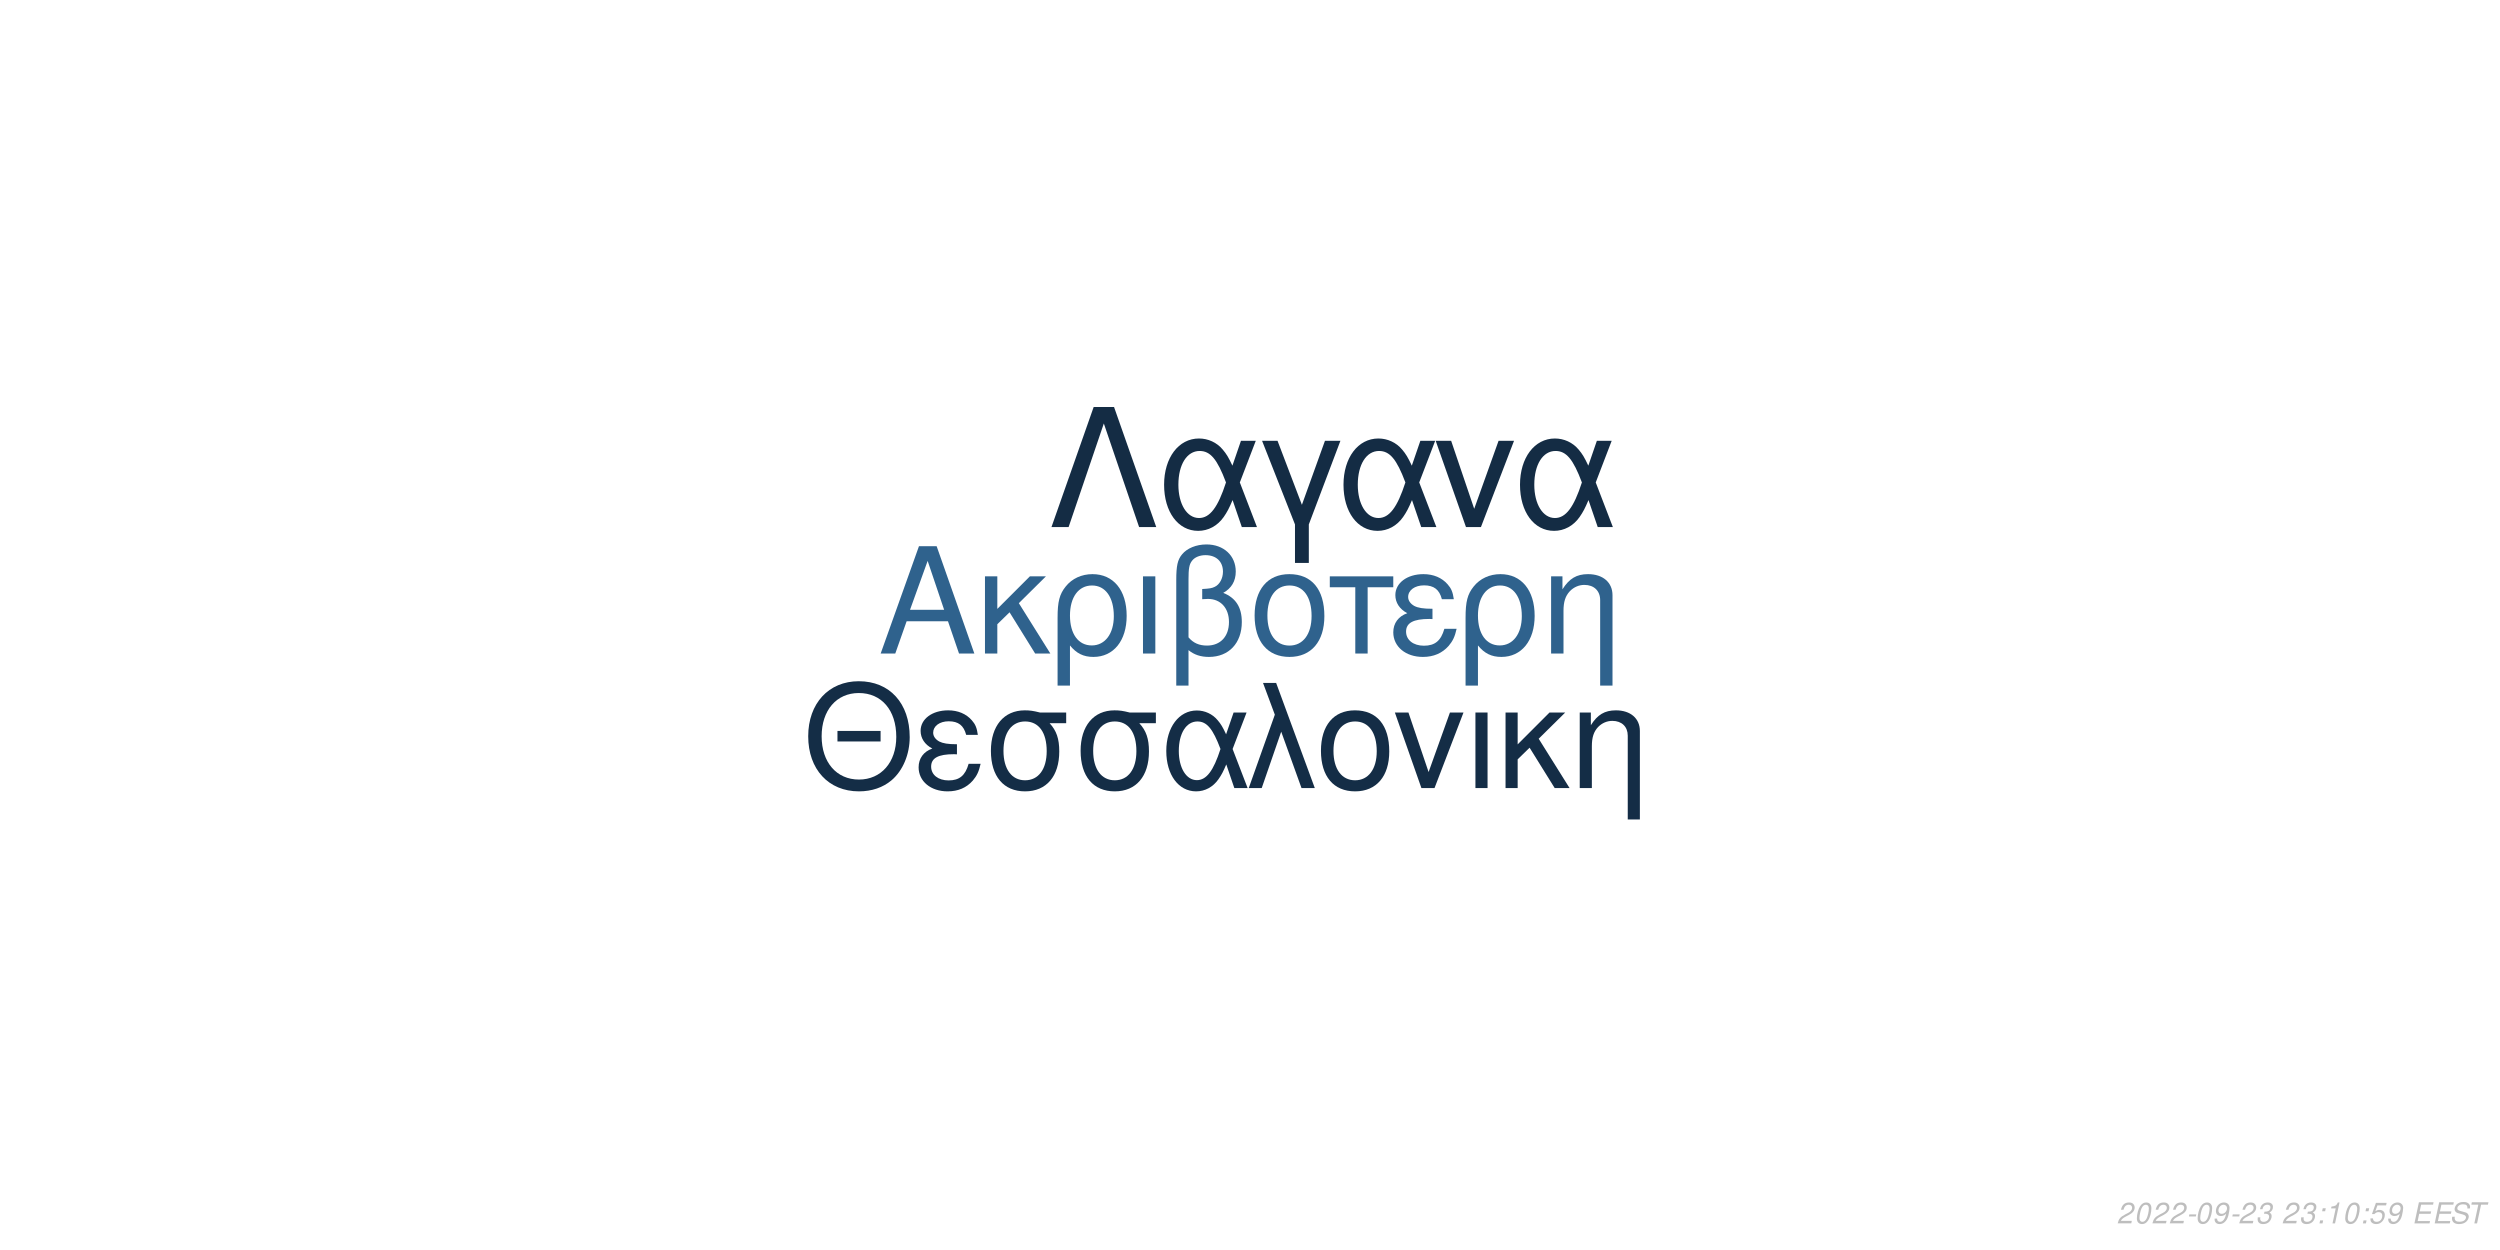
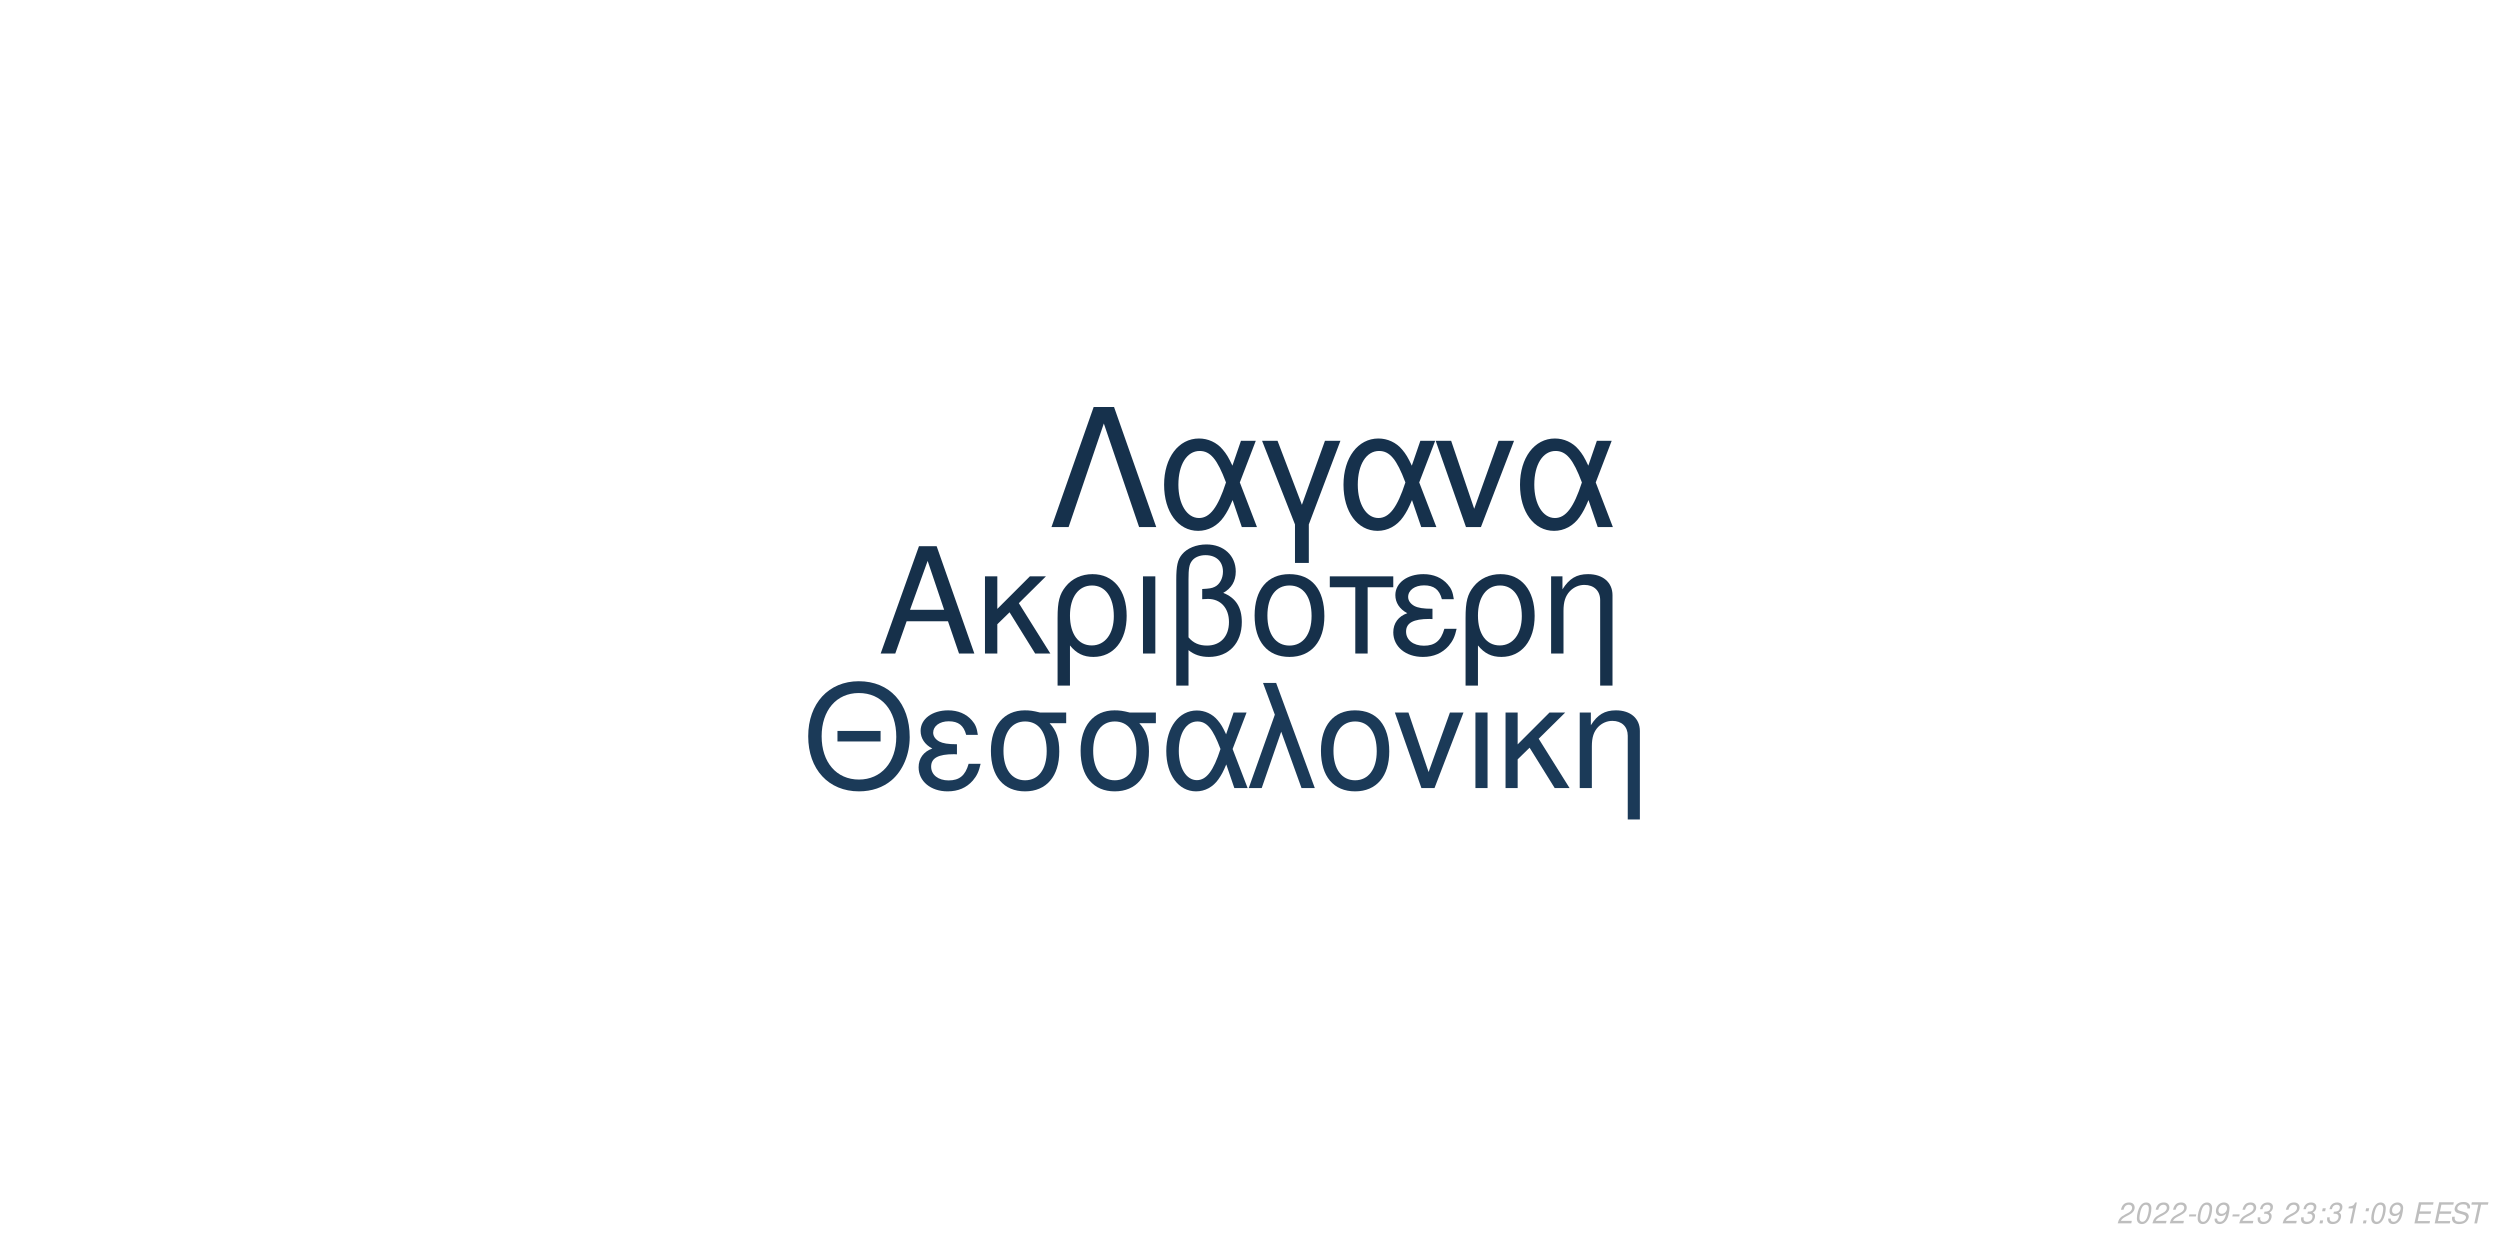
<svg xmlns="http://www.w3.org/2000/svg" xmlns:xlink="http://www.w3.org/1999/xlink" width="864pt" height="432pt" viewBox="0 0 864 432" version="1.1">
  <defs>
    <g>
      <symbol overflow="visible" id="glyph0-0">
        <path style="stroke:none;" d="" />
      </symbol>
      <symbol overflow="visible" id="glyph0-1">
        <path style="stroke:none;" d="M 24.125 -11.141 L 27.938 0 L 33.234 0 L 20.203 -37.094 L 14.094 -37.094 L 0.859 0 L 5.906 0 L 9.828 -11.141 Z M 22.797 -15.109 L 11 -15.109 L 17.094 -32.016 Z M 22.797 -15.109 " />
      </symbol>
      <symbol overflow="visible" id="glyph0-2">
        <path style="stroke:none;" d="M 7.172 -15.422 L 7.172 -26.672 L 2.906 -26.672 L 2.906 0 L 7.172 0 L 7.172 -10.125 L 11.406 -14.25 L 20.25 0 L 25.5 0 L 14.609 -17.406 L 23.969 -26.672 L 18.422 -26.672 Z M 7.172 -15.422 " />
      </symbol>
      <symbol overflow="visible" id="glyph0-3">
        <path style="stroke:none;" d="M 3 11.094 L 7.281 11.094 L 7.281 -2.797 C 9.516 -0.047 11.953 1.172 15.375 1.172 C 22.344 1.172 26.875 -4.422 26.875 -13.031 C 26.875 -21.891 22.297 -27.438 15.062 -27.438 C 11.297 -27.438 7.984 -25.906 5.797 -23.156 C 3.672 -20.516 3 -17.969 3 -12.359 Z M 14.906 -23.516 C 19.547 -23.516 22.438 -19.438 22.438 -12.922 C 22.438 -6.812 19.391 -2.797 14.812 -2.797 C 10.172 -2.797 7.281 -6.766 7.281 -13.125 C 7.281 -19.484 10.234 -23.516 14.906 -23.516 Z M 14.906 -23.516 " />
      </symbol>
      <symbol overflow="visible" id="glyph0-4">
        <path style="stroke:none;" d="M 3.516 0 L 7.781 0 L 7.781 -26.672 L 3.516 -26.672 Z M 3.516 0 " />
      </symbol>
      <symbol overflow="visible" id="glyph0-5">
        <path style="stroke:none;" d="M 4.016 11.094 L 8.25 11.094 L 8.25 -1.172 C 10.172 0.406 12.422 1.172 15.312 1.172 C 22.188 1.172 26.672 -3.609 26.672 -10.891 C 26.672 -15.984 24.578 -19.234 20.25 -20.969 C 23.109 -22.547 24.578 -25.031 24.578 -28.344 C 24.578 -33.844 20.406 -37.703 14.453 -37.703 C 10.938 -37.703 7.734 -36.391 6 -34.25 C 4.484 -32.422 4.016 -30.328 4.016 -25.391 Z M 8.25 -25.656 C 8.25 -29.359 8.5 -30.844 9.469 -32.062 C 10.375 -33.281 12.156 -34 14.094 -34 C 17.812 -34 20.156 -31.812 20.156 -28.297 C 20.156 -25.953 18.984 -23.812 17.297 -23.047 C 16.281 -22.547 15.469 -22.438 12.984 -22.297 L 12.984 -18.781 C 13.734 -18.828 14.344 -18.875 14.969 -18.875 C 19.344 -18.875 22.234 -15.719 22.234 -10.891 C 22.234 -5.906 19.281 -2.75 14.656 -2.75 C 11.953 -2.75 9.922 -3.609 8.25 -5.594 Z M 8.25 -25.656 " />
      </symbol>
      <symbol overflow="visible" id="glyph0-6">
        <path style="stroke:none;" d="M 14.094 -27.438 C 6.562 -27.438 2.094 -22.094 2.094 -13.125 C 2.094 -4.125 6.562 1.172 14.141 1.172 C 21.672 1.172 26.203 -4.172 26.203 -12.922 C 26.203 -22.188 21.828 -27.438 14.094 -27.438 Z M 14.141 -23.516 C 18.938 -23.516 21.781 -19.594 21.781 -12.984 C 21.781 -6.672 18.828 -2.75 14.141 -2.75 C 9.422 -2.75 6.516 -6.672 6.516 -13.125 C 6.516 -19.594 9.422 -23.516 14.141 -23.516 Z M 14.141 -23.516 " />
      </symbol>
      <symbol overflow="visible" id="glyph0-7">
        <path style="stroke:none;" d="M 7.891 0 L 12.156 0 L 12.156 -22.906 L 21.016 -22.906 L 21.016 -26.672 L -0.922 -26.672 L -0.922 -22.906 L 7.891 -22.906 Z M 7.891 0 " />
      </symbol>
      <symbol overflow="visible" id="glyph0-8">
        <path style="stroke:none;" d="M 14.562 -15.469 C 11.344 -15.469 9.562 -15.781 8.297 -16.438 C 6.922 -17.203 6.156 -18.328 6.156 -19.547 C 6.156 -21.891 8.453 -23.562 11.656 -23.562 C 15.062 -23.562 16.953 -22.094 17.812 -18.781 L 21.938 -18.781 C 21.578 -21.266 21.062 -22.5 19.797 -23.922 C 17.812 -26.203 14.906 -27.438 11.453 -27.438 C 5.797 -27.438 1.734 -24.375 1.734 -20.203 C 1.734 -17.609 3.156 -15.375 5.859 -13.938 C 2.797 -12.875 1.016 -10.484 1.016 -7.328 C 1.016 -2.391 5.297 1.172 11.25 1.172 C 14.969 1.172 17.906 -0.109 20.156 -2.641 C 21.578 -4.328 22.297 -5.797 22.906 -8.547 L 18.672 -8.547 C 17.5 -4.422 15.422 -2.703 11.609 -2.703 C 7.938 -2.703 5.438 -4.688 5.438 -7.578 C 5.438 -10.578 7.938 -11.953 13.484 -11.953 C 13.641 -11.953 14.094 -11.953 14.562 -11.906 Z M 14.562 -15.469 " />
      </symbol>
      <symbol overflow="visible" id="glyph0-9">
        <path style="stroke:none;" d="M 3.562 -26.672 L 3.562 0 L 7.844 0 L 7.844 -14.703 C 7.844 -17.906 8.5 -19.891 10.031 -21.531 C 11.406 -22.953 13.188 -23.719 15.062 -23.719 C 18.375 -23.719 20.516 -21.672 20.516 -18.469 L 20.516 11.094 L 24.781 11.094 L 24.781 -20.156 C 24.781 -24.578 21.469 -27.438 16.328 -27.438 C 12.359 -27.438 9.828 -25.906 7.484 -22.188 L 7.484 -26.672 Z M 3.562 -26.672 " />
      </symbol>
      <symbol overflow="visible" id="glyph1-0">
        <path style="stroke:none;" d="" />
      </symbol>
      <symbol overflow="visible" id="glyph1-1">
        <path style="stroke:none;" d="M 26.859 -19.734 L 11.953 -19.734 L 11.953 -16.094 L 26.859 -16.094 Z M 19.328 -36.922 C 8.922 -36.922 1.844 -29.25 1.844 -17.891 C 1.844 -6.484 8.875 1.141 19.391 1.141 C 23.812 1.141 27.703 -0.203 30.641 -2.688 C 34.578 -6.031 36.922 -11.656 36.922 -17.594 C 36.922 -29.297 30 -36.922 19.328 -36.922 Z M 19.328 -32.844 C 27.203 -32.844 32.281 -26.906 32.281 -17.688 C 32.281 -8.922 27.062 -2.938 19.391 -2.938 C 11.609 -2.938 6.484 -8.922 6.484 -17.891 C 6.484 -26.859 11.609 -32.844 19.328 -32.844 Z M 19.328 -32.844 " />
      </symbol>
      <symbol overflow="visible" id="glyph1-2">
        <path style="stroke:none;" d="M 14.25 -15.141 C 11.109 -15.141 9.375 -15.453 8.125 -16.094 C 6.781 -16.844 6.031 -17.938 6.031 -19.141 C 6.031 -21.422 8.266 -23.078 11.406 -23.078 C 14.75 -23.078 16.594 -21.625 17.438 -18.391 L 21.469 -18.391 C 21.125 -20.828 20.625 -22.031 19.391 -23.422 C 17.438 -25.656 14.594 -26.859 11.219 -26.859 C 5.688 -26.859 1.688 -23.875 1.688 -19.781 C 1.688 -17.234 3.094 -15.047 5.734 -13.656 C 2.734 -12.609 1 -10.266 1 -7.172 C 1 -2.344 5.188 1.141 11.016 1.141 C 14.656 1.141 17.547 -0.094 19.734 -2.594 C 21.125 -4.234 21.828 -5.688 22.422 -8.375 L 18.281 -8.375 C 17.141 -4.328 15.094 -2.641 11.359 -2.641 C 7.766 -2.641 5.328 -4.578 5.328 -7.422 C 5.328 -10.359 7.766 -11.703 13.203 -11.703 C 13.359 -11.703 13.797 -11.703 14.25 -11.656 Z M 14.25 -15.141 " />
      </symbol>
      <symbol overflow="visible" id="glyph1-3">
        <path style="stroke:none;" d="M 29 -26.109 L 19.938 -26.109 C 17.594 -26.703 16.438 -26.859 14.703 -26.859 C 7.469 -26.859 2.984 -21.469 2.984 -12.859 C 2.984 -4.031 7.375 1.141 14.797 1.141 C 22.172 1.141 26.609 -4.078 26.609 -12.656 C 26.609 -17.047 25.656 -19.828 23.266 -22.422 L 29 -22.422 Z M 14.797 -23.016 C 19.531 -23.016 22.266 -19.234 22.266 -12.75 C 22.266 -6.531 19.438 -2.688 14.797 -2.688 C 10.172 -2.688 7.328 -6.531 7.328 -12.859 C 7.328 -19.188 10.172 -23.016 14.797 -23.016 Z M 14.797 -23.016 " />
      </symbol>
      <symbol overflow="visible" id="glyph1-4">
        <path style="stroke:none;" d="M 29.344 -26.109 L 24.859 -26.109 L 22.266 -18.578 C 21.125 -21.031 20.484 -22.125 19.328 -23.469 C 17.547 -25.609 14.906 -26.812 12.156 -26.812 C 5.984 -26.812 1.594 -20.984 1.594 -12.812 C 1.594 -4.578 5.828 1.141 11.906 1.141 C 14.953 1.141 17.734 -0.344 19.625 -3.047 C 20.672 -4.531 21.281 -5.688 22.328 -8.172 L 25.109 0 L 29.703 0 L 24.516 -13.5 Z M 20.328 -13.5 C 17.891 -5.922 15.453 -2.734 12.156 -2.734 C 8.516 -2.734 5.922 -6.922 5.922 -12.812 C 5.922 -18.938 8.516 -23.016 12.359 -23.016 C 15.594 -23.016 17.688 -20.531 20.328 -13.5 Z M 20.328 -13.5 " />
      </symbol>
      <symbol overflow="visible" id="glyph1-5">
        <path style="stroke:none;" d="M 1.094 0 L 5.578 0 L 12.312 -19.484 L 19.328 0 L 23.922 0 L 10.562 -36.328 L 6.031 -36.328 L 10.109 -25.359 Z M 1.094 0 " />
      </symbol>
      <symbol overflow="visible" id="glyph1-6">
        <path style="stroke:none;" d="M 13.797 -26.859 C 6.422 -26.859 2.047 -21.625 2.047 -12.859 C 2.047 -4.031 6.422 1.141 13.859 1.141 C 21.234 1.141 25.656 -4.078 25.656 -12.656 C 25.656 -21.719 21.375 -26.859 13.797 -26.859 Z M 13.859 -23.016 C 18.531 -23.016 21.328 -19.188 21.328 -12.703 C 21.328 -6.531 18.438 -2.688 13.859 -2.688 C 9.219 -2.688 6.375 -6.531 6.375 -12.859 C 6.375 -19.188 9.219 -23.016 13.859 -23.016 Z M 13.859 -23.016 " />
      </symbol>
      <symbol overflow="visible" id="glyph1-7">
        <path style="stroke:none;" d="M 14.297 0 L 24.312 -26.109 L 19.625 -26.109 L 12.25 -5.531 L 5.281 -26.109 L 0.594 -26.109 L 9.766 0 Z M 14.297 0 " />
      </symbol>
      <symbol overflow="visible" id="glyph1-8">
        <path style="stroke:none;" d="M 3.438 0 L 7.625 0 L 7.625 -26.109 L 3.438 -26.109 Z M 3.438 0 " />
      </symbol>
      <symbol overflow="visible" id="glyph1-9">
        <path style="stroke:none;" d="M 7.031 -15.094 L 7.031 -26.109 L 2.844 -26.109 L 2.844 0 L 7.031 0 L 7.031 -9.922 L 11.156 -13.953 L 19.828 0 L 24.969 0 L 14.297 -17.047 L 23.469 -26.109 L 18.031 -26.109 Z M 7.031 -15.094 " />
      </symbol>
      <symbol overflow="visible" id="glyph1-10">
        <path style="stroke:none;" d="M 3.484 -26.109 L 3.484 0 L 7.672 0 L 7.672 -14.406 C 7.672 -17.547 8.328 -19.484 9.812 -21.078 C 11.156 -22.469 12.906 -23.219 14.75 -23.219 C 17.984 -23.219 20.078 -21.234 20.078 -18.094 L 20.078 10.859 L 24.266 10.859 L 24.266 -19.734 C 24.266 -24.062 21.031 -26.859 16 -26.859 C 12.109 -26.859 9.609 -25.359 7.328 -21.719 L 7.328 -26.109 Z M 3.484 -26.109 " />
      </symbol>
      <symbol overflow="visible" id="glyph2-0">
        <path style="stroke:none;" d="" />
      </symbol>
      <symbol overflow="visible" id="glyph2-1">
        <path style="stroke:none;" d="M 22.531 -41.484 L 15.484 -41.484 L 0.906 0 L 6.828 0 L 19 -35.797 L 31.188 0 L 37.109 0 Z M 22.531 -41.484 " />
      </symbol>
      <symbol overflow="visible" id="glyph2-2">
        <path style="stroke:none;" d="M 33.516 -29.812 L 28.391 -29.812 L 25.438 -21.219 C 24.125 -24.016 23.391 -25.266 22.078 -26.797 C 20.031 -29.25 17.016 -30.609 13.891 -30.609 C 6.828 -30.609 1.828 -23.953 1.828 -14.625 C 1.828 -5.234 6.656 1.312 13.594 1.312 C 17.078 1.312 20.266 -0.391 22.422 -3.469 C 23.609 -5.172 24.297 -6.484 25.5 -9.328 L 28.688 0 L 33.922 0 L 28 -15.422 Z M 23.219 -15.422 C 20.422 -6.766 17.641 -3.125 13.891 -3.125 C 9.734 -3.125 6.766 -7.906 6.766 -14.625 C 6.766 -21.625 9.734 -26.297 14.109 -26.297 C 17.812 -26.297 20.203 -23.453 23.219 -15.422 Z M 23.219 -15.422 " />
      </symbol>
      <symbol overflow="visible" id="glyph2-3">
        <path style="stroke:none;" d="M 12.062 12.406 L 16.844 12.406 L 16.844 -0.906 L 27.766 -29.812 L 22.422 -29.812 L 14.453 -7.688 L 6.031 -29.812 L 0.688 -29.812 L 12.062 -0.906 Z M 12.062 12.406 " />
      </symbol>
      <symbol overflow="visible" id="glyph2-4">
        <path style="stroke:none;" d="M 16.328 0 L 27.766 -29.812 L 22.422 -29.812 L 14 -6.312 L 6.031 -29.812 L 0.688 -29.812 L 11.156 0 Z M 16.328 0 " />
      </symbol>
      <symbol overflow="visible" id="glyph3-0">
        <path style="stroke:none;" d="" />
      </symbol>
      <symbol overflow="visible" id="glyph3-1">
        <path style="stroke:none;" d="M 5.234 -0.875 L 1.469 -0.875 C 1.641 -1.375 2.203 -1.891 3.109 -2.344 L 4.234 -2.938 C 5.562 -3.625 6.219 -4.469 6.219 -5.484 C 6.219 -5.938 6.062 -6.359 5.797 -6.656 C 5.469 -7.047 4.984 -7.234 4.312 -7.234 C 2.766 -7.234 1.891 -6.453 1.484 -4.734 L 2.375 -4.734 C 2.484 -5.188 2.609 -5.484 2.797 -5.75 C 3.094 -6.203 3.609 -6.453 4.188 -6.453 C 4.891 -6.453 5.344 -6.031 5.344 -5.375 C 5.344 -4.703 4.859 -4.094 4.016 -3.656 L 2.984 -3.125 C 1.234 -2.188 0.797 -1.656 0.344 -0.016 L 5.047 -0.016 Z M 5.234 -0.875 " />
      </symbol>
      <symbol overflow="visible" id="glyph3-2">
        <path style="stroke:none;" d="M 4.203 -7.234 C 3.375 -7.234 2.688 -6.812 2.125 -5.984 C 1.484 -5.047 0.984 -3.188 0.984 -1.734 C 0.984 -1.109 1.172 -0.562 1.484 -0.266 C 1.797 0.047 2.281 0.234 2.766 0.234 C 3.625 0.234 4.281 -0.156 4.859 -1.016 C 5.516 -1.953 6 -3.797 6 -5.266 C 6 -6.5 5.328 -7.234 4.203 -7.234 Z M 4.094 -6.453 C 4.734 -6.453 5.125 -5.984 5.125 -5.156 C 5.125 -4.203 4.781 -2.625 4.406 -1.812 C 3.984 -0.938 3.516 -0.547 2.875 -0.547 C 2.25 -0.547 1.875 -1.031 1.875 -1.828 C 1.875 -2.797 2.203 -4.344 2.594 -5.203 C 2.984 -6.047 3.453 -6.453 4.094 -6.453 Z M 4.094 -6.453 " />
      </symbol>
      <symbol overflow="visible" id="glyph3-3">
        <path style="stroke:none;" d="M 3.516 -3.125 L 1.125 -3.125 L 0.969 -2.406 L 3.359 -2.406 Z M 3.516 -3.125 " />
      </symbol>
      <symbol overflow="visible" id="glyph3-4">
        <path style="stroke:none;" d="M 0.844 -1.656 C 0.844 -1.547 0.844 -1.438 0.844 -1.375 C 0.844 -0.406 1.531 0.234 2.578 0.234 C 3.203 0.234 3.766 0.016 4.297 -0.438 C 4.938 -1 5.312 -1.656 5.594 -2.719 C 5.844 -3.672 6.016 -4.766 6.016 -5.375 C 6.016 -5.844 5.844 -6.328 5.547 -6.656 C 5.203 -7.031 4.703 -7.234 4.062 -7.234 C 2.516 -7.234 1.297 -5.938 1.297 -4.266 C 1.297 -3.203 1.984 -2.547 3.047 -2.547 C 3.484 -2.547 3.953 -2.672 4.281 -2.891 C 4.406 -2.984 4.547 -3.078 4.828 -3.344 C 4.438 -1.484 3.703 -0.547 2.703 -0.547 C 2.109 -0.547 1.719 -0.938 1.719 -1.547 L 1.719 -1.656 Z M 3.953 -6.453 C 4.625 -6.453 5.141 -5.953 5.141 -5.281 C 5.141 -4.188 4.312 -3.312 3.297 -3.312 C 2.594 -3.312 2.172 -3.734 2.172 -4.453 C 2.172 -5.562 2.984 -6.453 3.953 -6.453 Z M 3.953 -6.453 " />
      </symbol>
      <symbol overflow="visible" id="glyph3-5">
        <path style="stroke:none;" d="M 2.922 -3.312 C 3.125 -3.344 3.234 -3.344 3.375 -3.344 C 4.203 -3.344 4.688 -3 4.688 -2.406 C 4.688 -1.312 3.906 -0.547 2.781 -0.547 C 2.047 -0.547 1.594 -0.938 1.594 -1.562 C 1.594 -1.719 1.609 -1.844 1.656 -2.094 L 0.766 -2.094 C 0.734 -1.797 0.719 -1.641 0.719 -1.469 C 0.719 -0.375 1.406 0.234 2.641 0.234 C 3.547 0.234 4.297 -0.078 4.812 -0.656 C 5.266 -1.156 5.562 -1.875 5.562 -2.547 C 5.562 -3.125 5.344 -3.453 4.797 -3.734 C 5.641 -4.234 6.016 -4.844 6.016 -5.734 C 6.016 -6.656 5.312 -7.234 4.203 -7.234 C 3.375 -7.234 2.672 -6.938 2.188 -6.375 C 1.891 -6.031 1.703 -5.641 1.516 -4.906 L 2.391 -4.906 C 2.5 -5.359 2.594 -5.594 2.734 -5.812 C 3.047 -6.234 3.516 -6.453 4.078 -6.453 C 4.734 -6.453 5.141 -6.125 5.141 -5.578 C 5.141 -5.188 5.016 -4.797 4.797 -4.547 C 4.516 -4.234 4 -4.062 3.266 -4.062 L 3.078 -4.062 Z M 2.922 -3.312 " />
      </symbol>
      <symbol overflow="visible" id="glyph3-6">
        <path style="stroke:none;" d="" />
      </symbol>
      <symbol overflow="visible" id="glyph3-7">
        <path style="stroke:none;" d="M 2.359 -1.031 L 1.312 -1.031 L 1.094 0 L 2.141 0 Z M 3.266 -5.234 L 2.219 -5.234 L 2 -4.203 L 3.047 -4.203 Z M 3.266 -5.234 " />
      </symbol>
      <symbol overflow="visible" id="glyph3-8">
        <path style="stroke:none;" d="M 3.703 -5.188 L 2.594 0 L 3.469 0 L 5.016 -7.234 L 4.438 -7.234 C 3.906 -6.156 3.688 -6.016 2.234 -5.812 L 2.109 -5.188 Z M 3.703 -5.188 " />
      </symbol>
      <symbol overflow="visible" id="glyph3-9">
-         <path style="stroke:none;" d="M 6.297 -7.094 L 2.594 -7.094 L 1.234 -3.234 L 2.047 -3.234 C 2.656 -3.766 2.938 -3.906 3.531 -3.906 C 4.328 -3.906 4.797 -3.453 4.797 -2.688 C 4.797 -1.438 3.969 -0.547 2.828 -0.547 C 2.031 -0.547 1.609 -0.938 1.578 -1.734 L 0.703 -1.734 L 0.703 -1.516 C 0.703 -0.938 0.844 -0.547 1.188 -0.266 C 1.562 0.062 2.078 0.234 2.703 0.234 C 3.656 0.234 4.391 -0.156 4.984 -0.922 C 5.422 -1.5 5.672 -2.234 5.672 -2.953 C 5.672 -4 4.938 -4.672 3.812 -4.672 C 3.328 -4.672 2.906 -4.547 2.406 -4.234 L 3.109 -6.219 L 6.109 -6.219 Z M 6.297 -7.094 " />
+         <path style="stroke:none;" d="M 2.547 -3.312 L 6.5 -3.312 L 6.688 -4.141 L 2.719 -4.141 L 3.219 -6.469 L 7.344 -6.469 L 7.516 -7.297 L 2.453 -7.297 L 0.906 0 L 6.125 0 L 6.297 -0.812 L 2.016 -0.812 Z M 2.547 -3.312 " />
      </symbol>
      <symbol overflow="visible" id="glyph3-10">
-         <path style="stroke:none;" d="M 2.547 -3.312 L 6.5 -3.312 L 6.688 -4.141 L 2.719 -4.141 L 3.219 -6.469 L 7.344 -6.469 L 7.516 -7.297 L 2.453 -7.297 L 0.906 0 L 6.125 0 L 6.297 -0.812 L 2.016 -0.812 Z M 2.547 -3.312 " />
+         <path style="stroke:none;" d="M 7.062 -5.156 C 7.125 -5.438 7.141 -5.562 7.141 -5.703 C 7.141 -6.156 6.938 -6.594 6.594 -6.891 C 6.188 -7.25 5.656 -7.406 4.875 -7.406 C 3.844 -7.406 3.047 -7.125 2.5 -6.562 C 2.094 -6.141 1.781 -5.438 1.781 -4.922 C 1.781 -4.297 2.219 -3.766 2.891 -3.562 L 4.594 -3.094 C 5.406 -2.859 5.734 -2.578 5.734 -2.094 C 5.734 -1.781 5.547 -1.406 5.266 -1.141 C 4.844 -0.766 4.266 -0.578 3.453 -0.578 C 2.328 -0.578 1.812 -0.984 1.812 -1.906 C 1.812 -2.047 1.812 -2.125 1.844 -2.312 L 0.984 -2.312 C 0.906 -2.062 0.891 -1.906 0.891 -1.688 C 0.891 -0.484 1.797 0.234 3.297 0.234 C 4.359 0.234 5.234 -0.062 5.812 -0.609 C 6.344 -1.078 6.688 -1.797 6.688 -2.375 C 6.688 -2.641 6.609 -2.906 6.453 -3.156 C 6.234 -3.5 5.938 -3.703 5.469 -3.828 L 3.75 -4.312 C 2.984 -4.547 2.734 -4.734 2.734 -5.188 C 2.734 -5.547 2.875 -5.844 3.188 -6.109 C 3.547 -6.438 4.031 -6.594 4.703 -6.594 C 5.266 -6.594 5.688 -6.484 5.906 -6.297 C 6.094 -6.125 6.219 -5.797 6.219 -5.516 C 6.219 -5.422 6.203 -5.344 6.188 -5.156 Z M 7.062 -5.156 " />
      </symbol>
      <symbol overflow="visible" id="glyph3-11">
-         <path style="stroke:none;" d="M 7.062 -5.156 C 7.125 -5.438 7.141 -5.562 7.141 -5.703 C 7.141 -6.156 6.938 -6.594 6.594 -6.891 C 6.188 -7.25 5.656 -7.406 4.875 -7.406 C 3.844 -7.406 3.047 -7.125 2.5 -6.562 C 2.094 -6.141 1.781 -5.438 1.781 -4.922 C 1.781 -4.297 2.219 -3.766 2.891 -3.562 L 4.594 -3.094 C 5.406 -2.859 5.734 -2.578 5.734 -2.094 C 5.734 -1.781 5.547 -1.406 5.266 -1.141 C 4.844 -0.766 4.266 -0.578 3.453 -0.578 C 2.328 -0.578 1.812 -0.984 1.812 -1.906 C 1.812 -2.047 1.812 -2.125 1.844 -2.312 L 0.984 -2.312 C 0.906 -2.062 0.891 -1.906 0.891 -1.688 C 0.891 -0.484 1.797 0.234 3.297 0.234 C 4.359 0.234 5.234 -0.062 5.812 -0.609 C 6.344 -1.078 6.688 -1.797 6.688 -2.375 C 6.688 -2.641 6.609 -2.906 6.453 -3.156 C 6.234 -3.5 5.938 -3.703 5.469 -3.828 L 3.75 -4.312 C 2.984 -4.547 2.734 -4.734 2.734 -5.188 C 2.734 -5.547 2.875 -5.844 3.188 -6.109 C 3.547 -6.438 4.031 -6.594 4.703 -6.594 C 5.266 -6.594 5.688 -6.484 5.906 -6.297 C 6.094 -6.125 6.219 -5.797 6.219 -5.516 C 6.219 -5.422 6.203 -5.344 6.188 -5.156 Z M 7.062 -5.156 " />
-       </symbol>
-       <symbol overflow="visible" id="glyph3-12">
        <path style="stroke:none;" d="M 4.938 -6.469 L 7.312 -6.469 L 7.484 -7.297 L 1.75 -7.297 L 1.578 -6.469 L 3.984 -6.469 L 2.609 0 L 3.547 0 Z M 4.938 -6.469 " />
      </symbol>
    </g>
  </defs>
  <g id="surface1">
    <rect x="0" y="0" width="864" height="432" style="fill:rgb(100%,100%,100%);fill-opacity:1;stroke:none;" />
-     <g style="fill:rgb(18.431%,38.431%,55.294%);fill-opacity:1;">
+     <g style="fill:rgb(8.627%,18.824%,29.02%);fill-opacity:1;">
      <use xlink:href="#glyph0-1" x="303.5" y="225.861" />
      <use xlink:href="#glyph0-2" x="337.5" y="225.861" />
      <use xlink:href="#glyph0-3" x="362.5" y="225.861" />
      <use xlink:href="#glyph0-4" x="391.5" y="225.861" />
      <use xlink:href="#glyph0-5" x="402.5" y="225.861" />
      <use xlink:href="#glyph0-6" x="431.5" y="225.861" />
      <use xlink:href="#glyph0-7" x="460.5" y="225.861" />
      <use xlink:href="#glyph0-8" x="480.5" y="225.861" />
      <use xlink:href="#glyph0-3" x="503.5" y="225.861" />
      <use xlink:href="#glyph0-9" x="532.5" y="225.861" />
    </g>
-     <g style="fill:rgb(7.843%,17.647%,27.451%);fill-opacity:1;">
+     <g style="fill:rgb(10.588%,22.745%,34.51%);fill-opacity:1;">
      <use xlink:href="#glyph1-1" x="277.473" y="272.354" />
      <use xlink:href="#glyph1-2" x="316.473" y="272.354" />
      <use xlink:href="#glyph1-3" x="339.473" y="272.354" />
      <use xlink:href="#glyph1-3" x="370.473" y="272.354" />
      <use xlink:href="#glyph1-4" x="401.473" y="272.354" />
      <use xlink:href="#glyph1-5" x="430.473" y="272.354" />
      <use xlink:href="#glyph1-6" x="454.473" y="272.354" />
      <use xlink:href="#glyph1-7" x="481.473" y="272.354" />
      <use xlink:href="#glyph1-8" x="506.473" y="272.354" />
      <use xlink:href="#glyph1-9" x="517.473" y="272.354" />
      <use xlink:href="#glyph1-10" x="542.473" y="272.354" />
    </g>
-     <g style="fill:rgb(7.843%,17.255%,26.667%);fill-opacity:1;">
+     <g style="fill:rgb(8.627%,19.216%,29.804%);fill-opacity:1;">
      <use xlink:href="#glyph2-1" x="362.484" y="182.152" />
      <use xlink:href="#glyph2-2" x="400.484" y="182.152" />
      <use xlink:href="#glyph2-3" x="435.484" y="182.152" />
      <use xlink:href="#glyph2-2" x="462.484" y="182.152" />
      <use xlink:href="#glyph2-4" x="495.484" y="182.152" />
      <use xlink:href="#glyph2-2" x="523.484" y="182.152" />
    </g>
    <g style="fill:rgb(74.51%,74.51%,74.51%);fill-opacity:1;">
      <use xlink:href="#glyph3-1" x="731.52" y="422.81" />
      <use xlink:href="#glyph3-2" x="737.52" y="422.81" />
      <use xlink:href="#glyph3-1" x="743.52" y="422.81" />
      <use xlink:href="#glyph3-1" x="749.52" y="422.81" />
      <use xlink:href="#glyph3-3" x="755.52" y="422.81" />
      <use xlink:href="#glyph3-2" x="758.52" y="422.81" />
      <use xlink:href="#glyph3-4" x="764.52" y="422.81" />
      <use xlink:href="#glyph3-3" x="770.52" y="422.81" />
      <use xlink:href="#glyph3-1" x="773.52" y="422.81" />
      <use xlink:href="#glyph3-5" x="779.52" y="422.81" />
      <use xlink:href="#glyph3-6" x="785.52" y="422.81" />
      <use xlink:href="#glyph3-1" x="788.52" y="422.81" />
      <use xlink:href="#glyph3-5" x="794.52" y="422.81" />
      <use xlink:href="#glyph3-7" x="800.52" y="422.81" />
-       <use xlink:href="#glyph3-8" x="803.52" y="422.81" />
-       <use xlink:href="#glyph3-2" x="809.52" y="422.81" />
+       <use xlink:href="#glyph3-5" x="803.52" y="422.81" />
+       <use xlink:href="#glyph3-8" x="809.52" y="422.81" />
      <use xlink:href="#glyph3-7" x="815.52" y="422.81" />
-       <use xlink:href="#glyph3-9" x="818.52" y="422.81" />
+       <use xlink:href="#glyph3-2" x="818.52" y="422.81" />
      <use xlink:href="#glyph3-4" x="824.52" y="422.81" />
      <use xlink:href="#glyph3-6" x="830.52" y="422.81" />
-       <use xlink:href="#glyph3-10" x="833.52" y="422.81" />
-       <use xlink:href="#glyph3-10" x="840.52" y="422.81" />
-       <use xlink:href="#glyph3-11" x="846.52" y="422.81" />
-       <use xlink:href="#glyph3-12" x="852.52" y="422.81" />
+       <use xlink:href="#glyph3-9" x="833.52" y="422.81" />
+       <use xlink:href="#glyph3-9" x="840.52" y="422.81" />
+       <use xlink:href="#glyph3-10" x="846.52" y="422.81" />
+       <use xlink:href="#glyph3-11" x="852.52" y="422.81" />
    </g>
  </g>
</svg>
